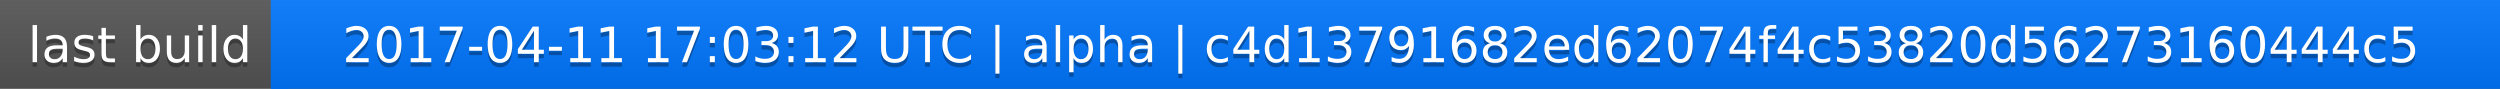
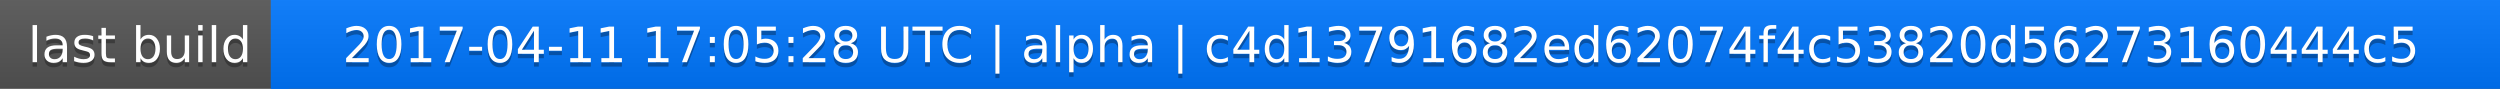
<svg xmlns="http://www.w3.org/2000/svg" width="563" height="20">
  <linearGradient id="a" x2="0" y2="100%">
    <stop offset="0" stop-color="#bbb" stop-opacity=".1" />
    <stop offset="1" stop-opacity=".1" />
  </linearGradient>
  <rect rx="0" width="563" height="20" fill="#555" />
  <rect rx="0" x="61" width="502" height="20" fill="#07f" />
  <path fill="#07f" d="M61 0h4v20h-4z" />
  <rect rx="0" width="563" height="20" fill="url(#a)" />
  <g fill="#fff" text-anchor="middle" font-family="DejaVu Sans,Verdana,Geneva,sans-serif" font-size="11">
    <text x="31.5" y="15" fill="#010101" fill-opacity=".3">last build</text>
    <text x="31.5" y="14">last build</text>
-     <text x="311" y="15" fill="#010101" fill-opacity=".3">2017-04-11 17:03:12 UTC | alpha | c4d13791682ed62074f4c53820d56273160444c5</text>
-     <text x="311" y="14">2017-04-11 17:03:12 UTC | alpha | c4d13791682ed62074f4c53820d56273160444c5</text>
+     <text x="311" y="15" fill="#010101" fill-opacity=".3">2017-04-11 17:05:28 UTC | alpha | c4d13791682ed62074f4c53820d56273160444c5</text>
+     <text x="311" y="14">2017-04-11 17:05:28 UTC | alpha | c4d13791682ed62074f4c53820d56273160444c5</text>
  </g>
</svg>
